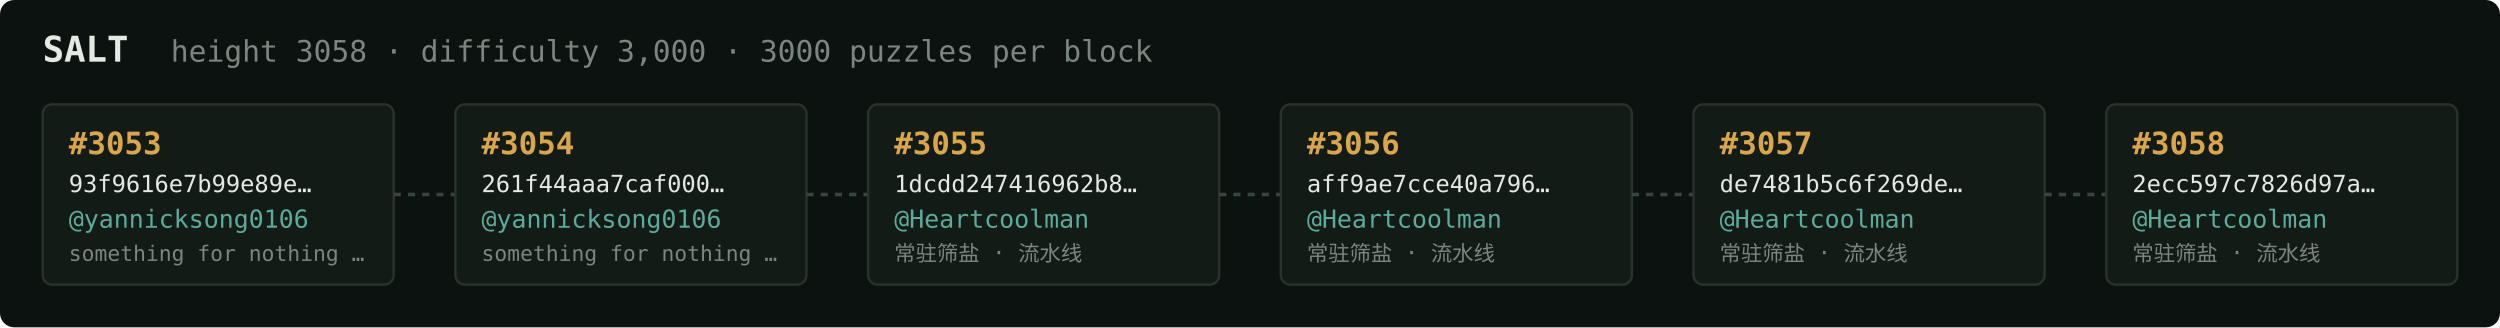
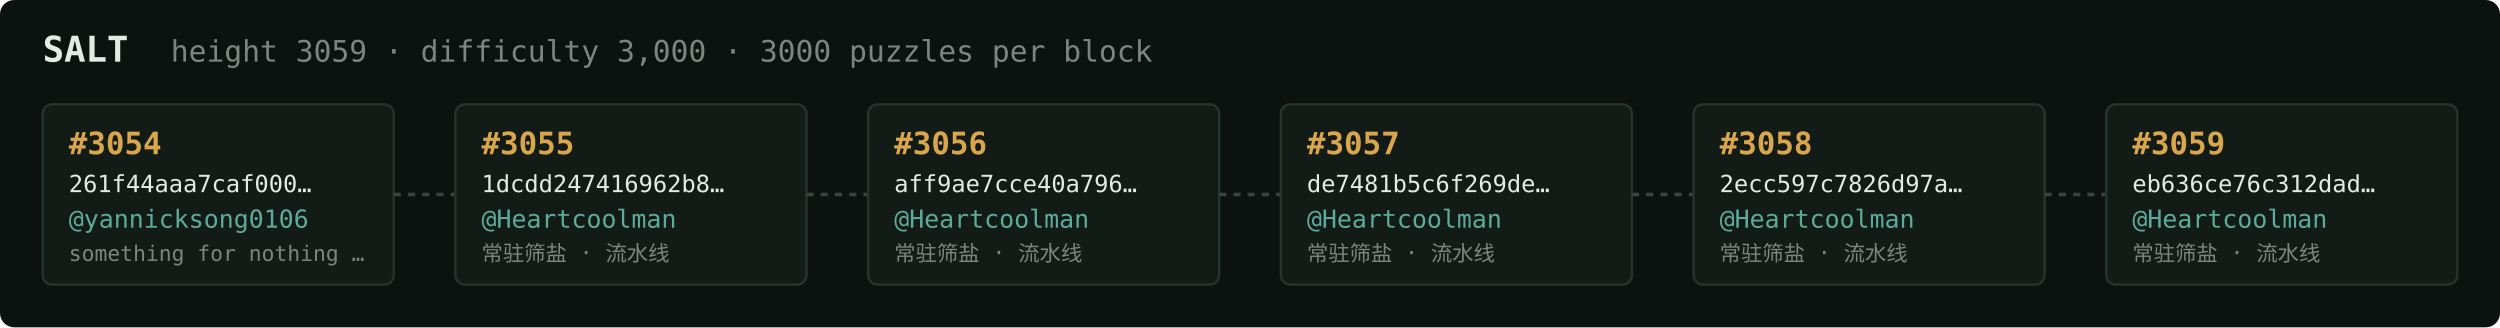
<svg xmlns="http://www.w3.org/2000/svg" width="1054" height="138" viewBox="0 0 1054 138" font-family="ui-monospace,SFMono-Regular,Menlo,monospace">
  <rect fill="#0c1210" width="1054" height="138" rx="6" />
  <text x="18" y="26" fill="#e5e9e3" font-size="15" font-weight="700">SALT</text>
-   <text x="72" y="26" fill="#7a867f" font-size="12.5">height 3058 · difficulty 3,000 · 3000 puzzles per block</text>
+   <text x="72" y="26" fill="#7a867f" font-size="12.5">height 3059 · difficulty 3,000 · 3000 puzzles per block</text>
  <rect x="18" y="44" width="148" height="76" rx="4" fill="#131b17" stroke="#28332e" stroke-width="1" />
-   <text x="29" y="65" fill="#d9a64c" font-size="13" font-weight="700">#3053</text>
-   <text x="29" y="81" fill="#e5e9e3" font-size="10">93f9616e7b99e89e…</text>
+   <text x="29" y="65" fill="#d9a64c" font-size="13" font-weight="700">#3054</text>
+   <text x="29" y="81" fill="#e5e9e3" font-size="10">261f44aaa7caf000…</text>
  <text x="29" y="96" fill="#5cab9b" font-size="10.5">@yannicksong0106</text>
  <text x="29" y="110" fill="#7a867f" font-size="9">something for nothing …</text>
  <line x1="166" y1="82.0" x2="192" y2="82.0" stroke="#38443e" stroke-width="1.5" stroke-dasharray="3 3" />
  <rect x="192" y="44" width="148" height="76" rx="4" fill="#131b17" stroke="#28332e" stroke-width="1" />
-   <text x="203" y="65" fill="#d9a64c" font-size="13" font-weight="700">#3054</text>
-   <text x="203" y="81" fill="#e5e9e3" font-size="10">261f44aaa7caf000…</text>
-   <text x="203" y="96" fill="#5cab9b" font-size="10.5">@yannicksong0106</text>
-   <text x="203" y="110" fill="#7a867f" font-size="9">something for nothing …</text>
+   <text x="203" y="65" fill="#d9a64c" font-size="13" font-weight="700">#3055</text>
+   <text x="203" y="81" fill="#e5e9e3" font-size="10">1dcdd247416962b8…</text>
+   <text x="203" y="96" fill="#5cab9b" font-size="10.5">@Heartcoolman</text>
+   <text x="203" y="110" fill="#7a867f" font-size="9">常驻筛盐 · 流水线</text>
  <line x1="340" y1="82.0" x2="366" y2="82.0" stroke="#38443e" stroke-width="1.5" stroke-dasharray="3 3" />
  <rect x="366" y="44" width="148" height="76" rx="4" fill="#131b17" stroke="#28332e" stroke-width="1" />
-   <text x="377" y="65" fill="#d9a64c" font-size="13" font-weight="700">#3055</text>
-   <text x="377" y="81" fill="#e5e9e3" font-size="10">1dcdd247416962b8…</text>
+   <text x="377" y="65" fill="#d9a64c" font-size="13" font-weight="700">#3056</text>
+   <text x="377" y="81" fill="#e5e9e3" font-size="10">aff9ae7cce40a796…</text>
  <text x="377" y="96" fill="#5cab9b" font-size="10.5">@Heartcoolman</text>
  <text x="377" y="110" fill="#7a867f" font-size="9">常驻筛盐 · 流水线</text>
  <line x1="514" y1="82.0" x2="540" y2="82.0" stroke="#38443e" stroke-width="1.5" stroke-dasharray="3 3" />
  <rect x="540" y="44" width="148" height="76" rx="4" fill="#131b17" stroke="#28332e" stroke-width="1" />
-   <text x="551" y="65" fill="#d9a64c" font-size="13" font-weight="700">#3056</text>
-   <text x="551" y="81" fill="#e5e9e3" font-size="10">aff9ae7cce40a796…</text>
+   <text x="551" y="65" fill="#d9a64c" font-size="13" font-weight="700">#3057</text>
+   <text x="551" y="81" fill="#e5e9e3" font-size="10">de7481b5c6f269de…</text>
  <text x="551" y="96" fill="#5cab9b" font-size="10.5">@Heartcoolman</text>
  <text x="551" y="110" fill="#7a867f" font-size="9">常驻筛盐 · 流水线</text>
  <line x1="688" y1="82.0" x2="714" y2="82.0" stroke="#38443e" stroke-width="1.5" stroke-dasharray="3 3" />
  <rect x="714" y="44" width="148" height="76" rx="4" fill="#131b17" stroke="#28332e" stroke-width="1" />
-   <text x="725" y="65" fill="#d9a64c" font-size="13" font-weight="700">#3057</text>
-   <text x="725" y="81" fill="#e5e9e3" font-size="10">de7481b5c6f269de…</text>
+   <text x="725" y="65" fill="#d9a64c" font-size="13" font-weight="700">#3058</text>
+   <text x="725" y="81" fill="#e5e9e3" font-size="10">2ecc597c7826d97a…</text>
  <text x="725" y="96" fill="#5cab9b" font-size="10.5">@Heartcoolman</text>
  <text x="725" y="110" fill="#7a867f" font-size="9">常驻筛盐 · 流水线</text>
  <line x1="862" y1="82.0" x2="888" y2="82.0" stroke="#38443e" stroke-width="1.5" stroke-dasharray="3 3" />
  <rect x="888" y="44" width="148" height="76" rx="4" fill="#131b17" stroke="#28332e" stroke-width="1" />
-   <text x="899" y="65" fill="#d9a64c" font-size="13" font-weight="700">#3058</text>
-   <text x="899" y="81" fill="#e5e9e3" font-size="10">2ecc597c7826d97a…</text>
+   <text x="899" y="65" fill="#d9a64c" font-size="13" font-weight="700">#3059</text>
+   <text x="899" y="81" fill="#e5e9e3" font-size="10">eb636ce76c312dad…</text>
  <text x="899" y="96" fill="#5cab9b" font-size="10.5">@Heartcoolman</text>
  <text x="899" y="110" fill="#7a867f" font-size="9">常驻筛盐 · 流水线</text>
</svg>
